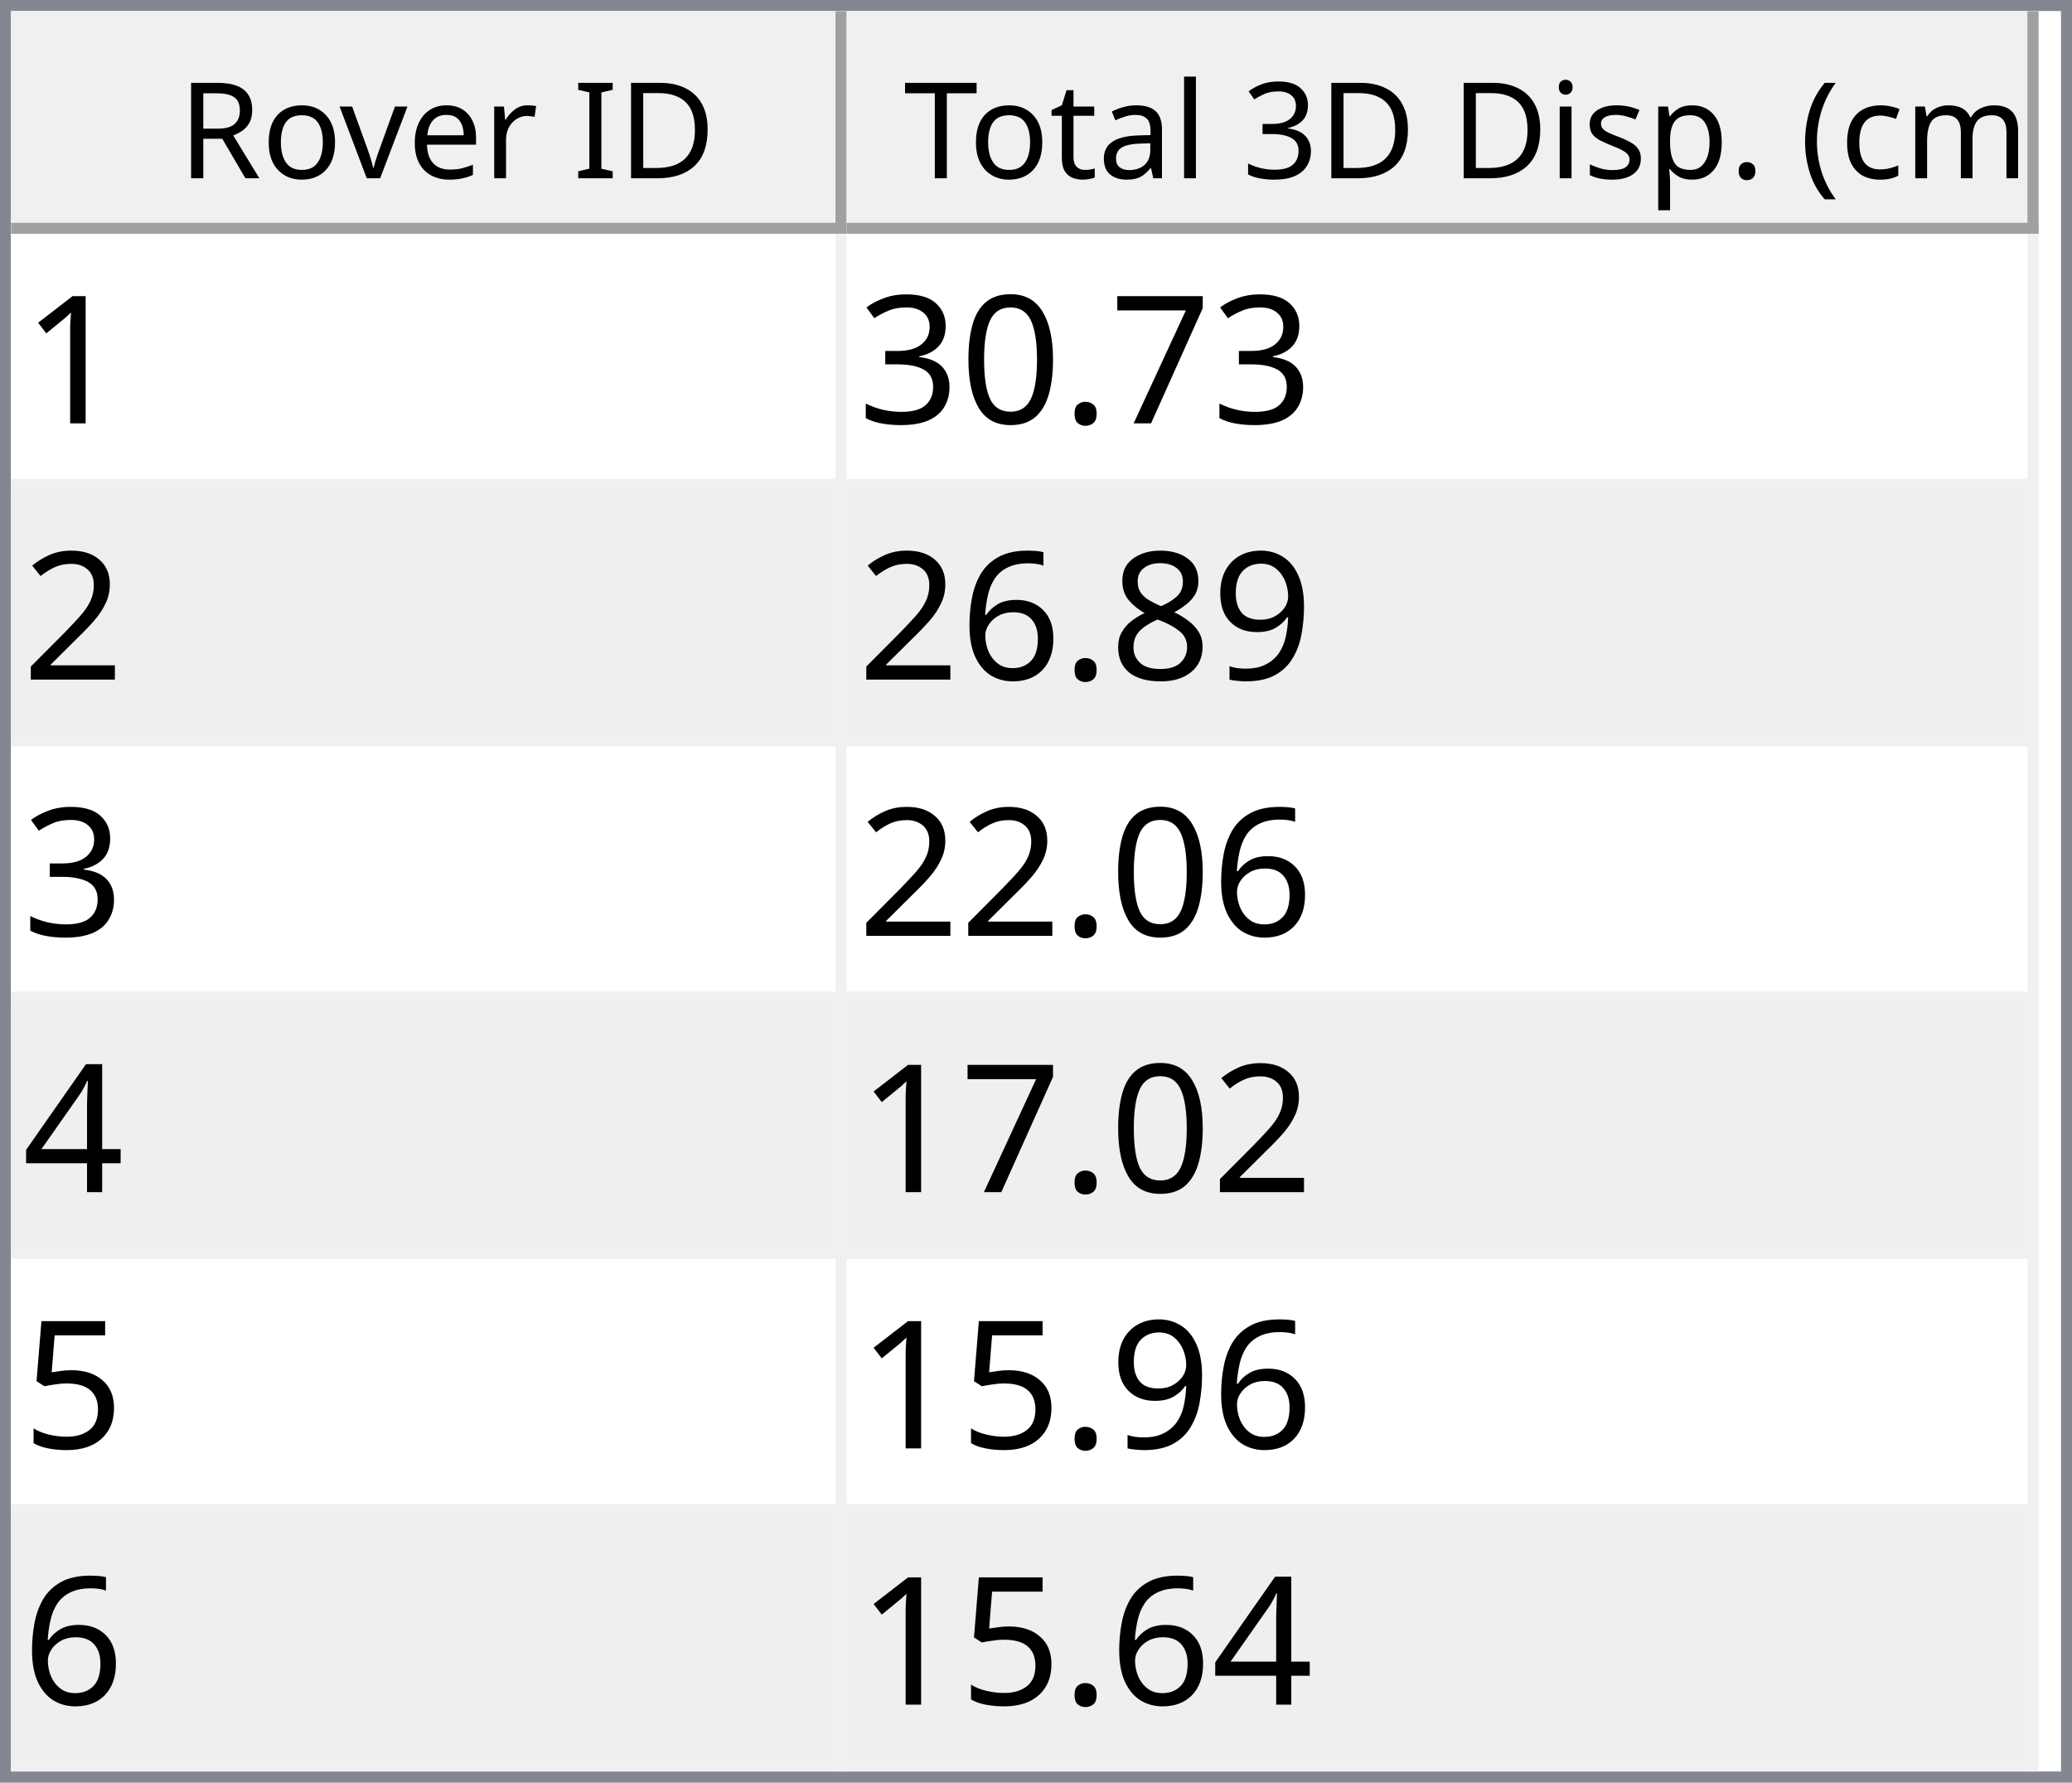
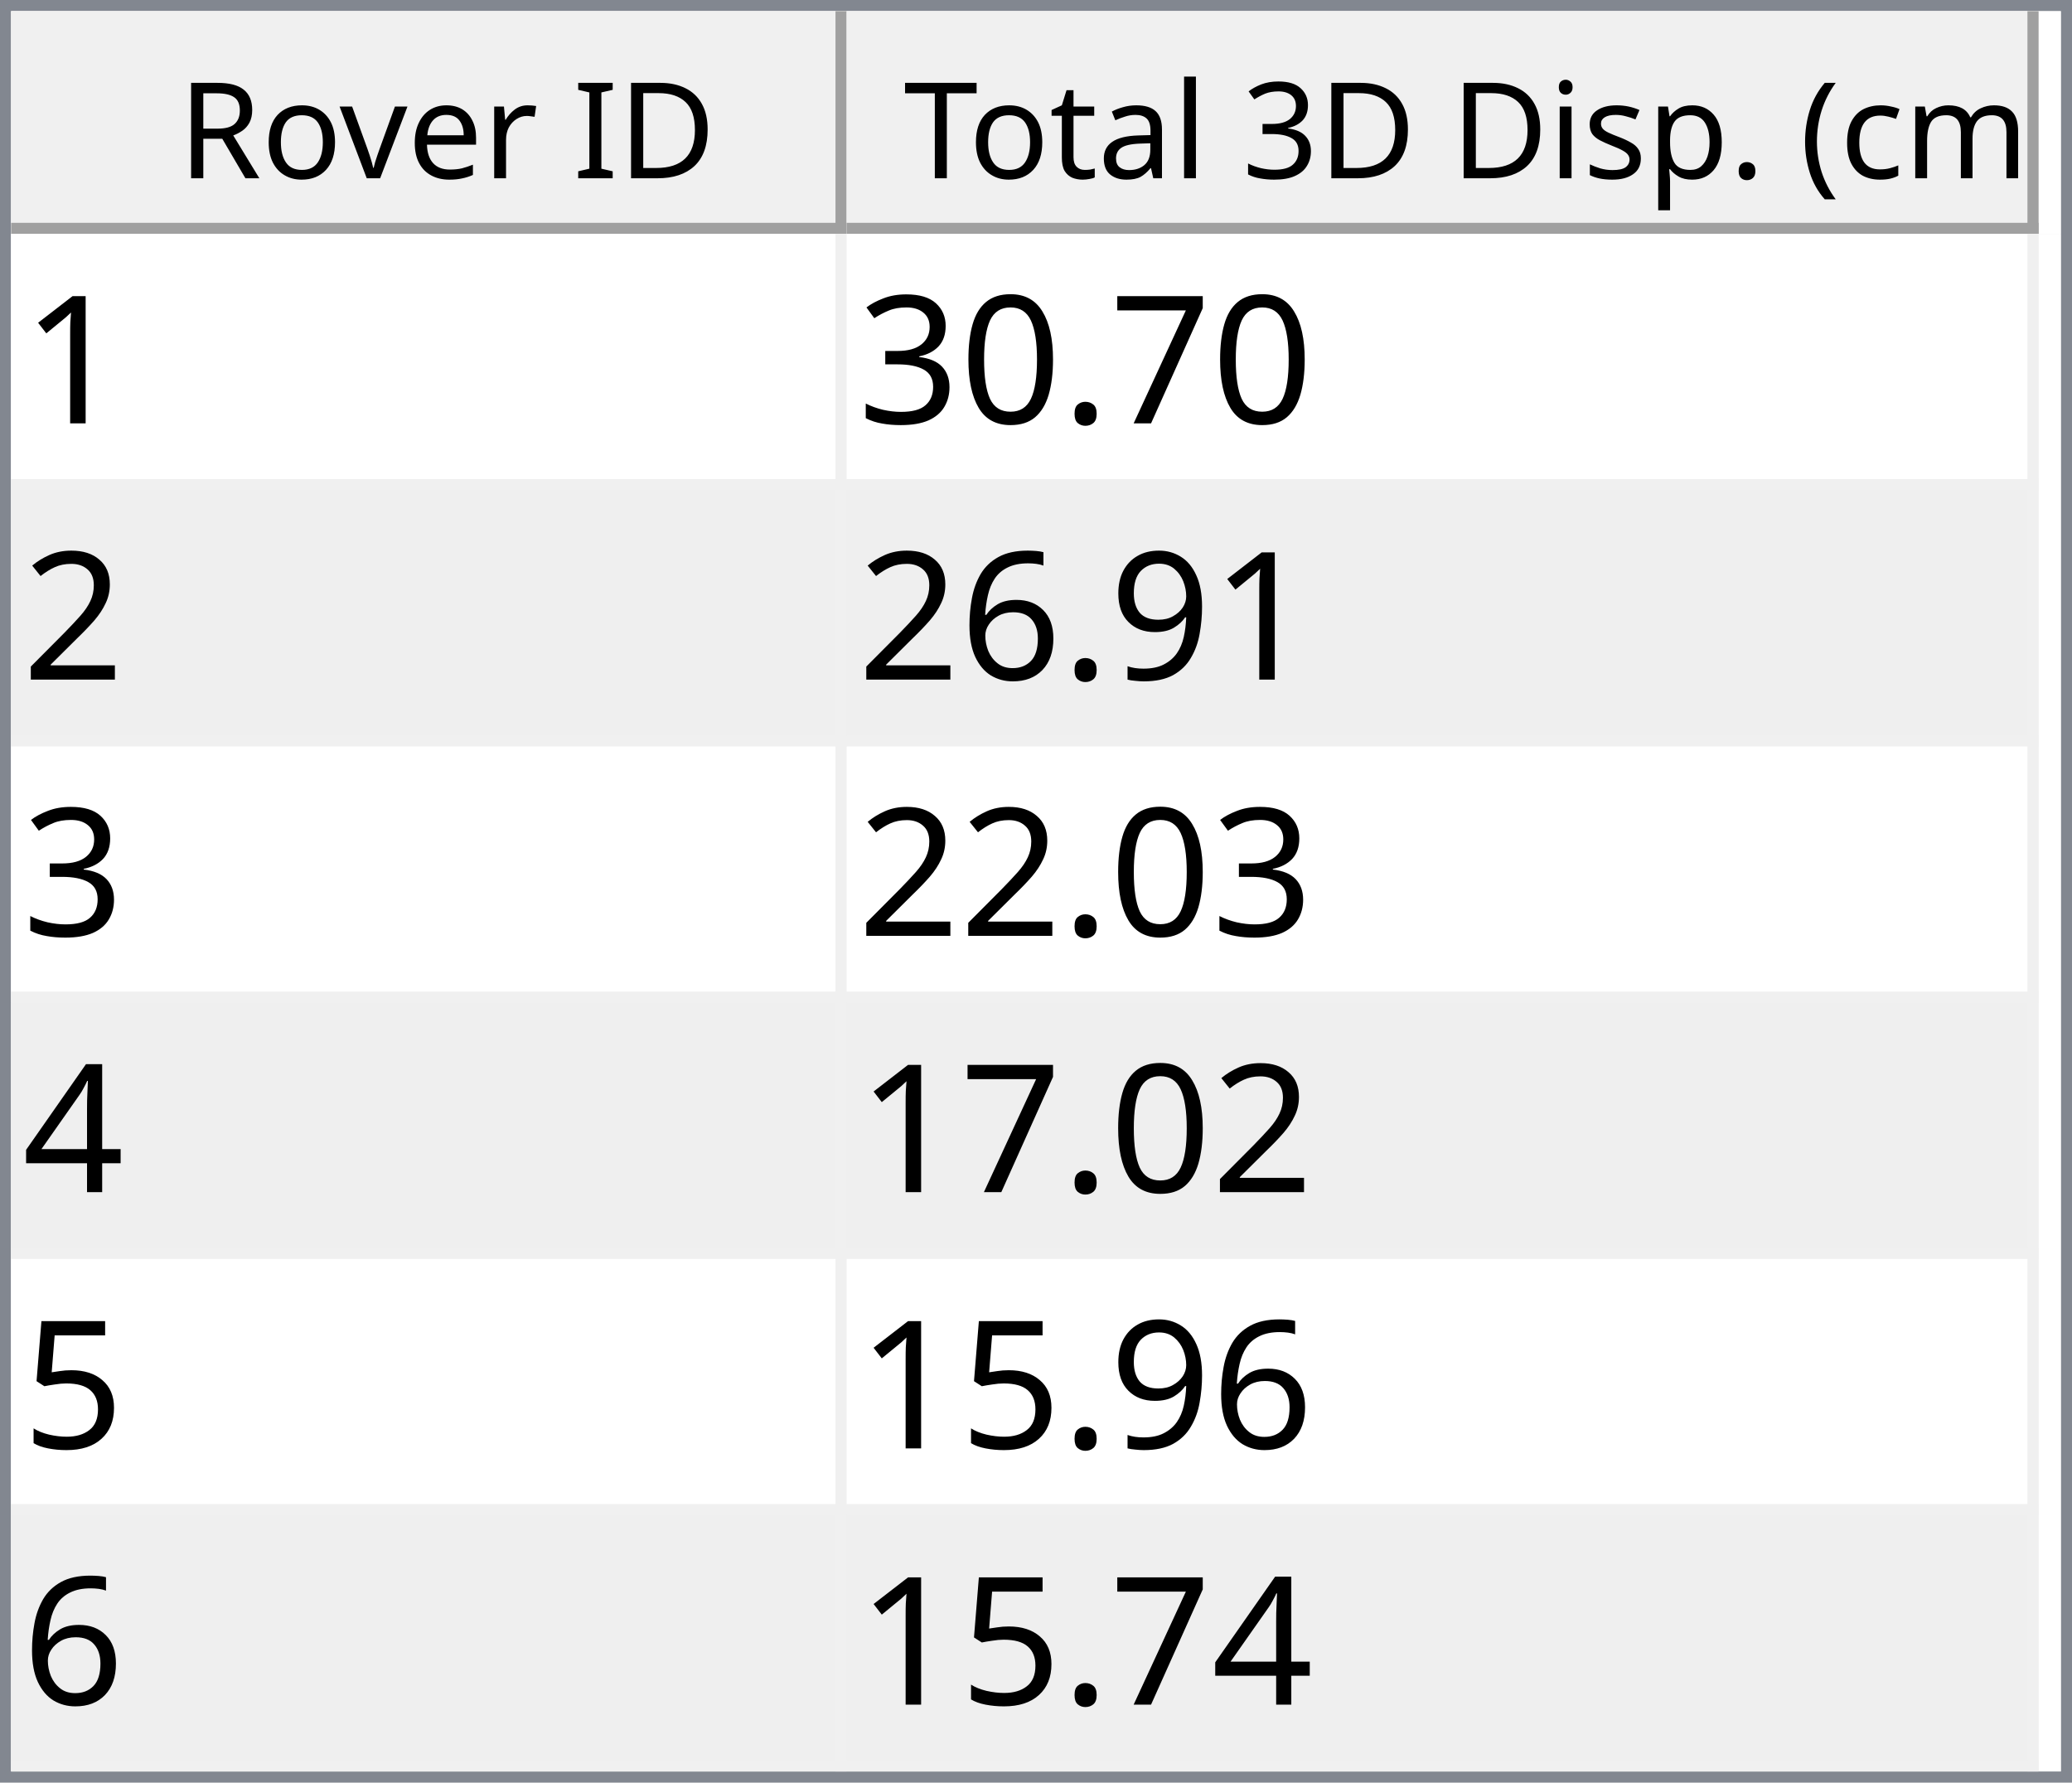
<svg xmlns="http://www.w3.org/2000/svg" style="fill-opacity:1; color-rendering:auto; color-interpolation:auto; text-rendering:auto; stroke:black; stroke-linecap:square; stroke-miterlimit:10; shape-rendering:auto; stroke-opacity:1; fill:black; stroke-dasharray:none; font-weight:normal; stroke-width:1; font-family:'Dialog'; font-style:normal; stroke-linejoin:miter; font-size:12px; stroke-dashoffset:0; image-rendering:auto;" width="186" height="160">
  <defs id="genericDefs" />
  <g>
    <defs id="defs1">
      <clipPath clipPathUnits="userSpaceOnUse" id="clipPath1">
        <path d="M0 0 L186 0 L186 160 L0 160 L0 0 Z" />
      </clipPath>
      <clipPath clipPathUnits="userSpaceOnUse" id="clipPath2">
        <path d="M0 0 L0 160 L186 160 L186 0 Z" />
      </clipPath>
      <clipPath clipPathUnits="userSpaceOnUse" id="clipPath3">
        <path d="M0 0 L0 20 L184 20 L184 0 Z" />
      </clipPath>
      <clipPath clipPathUnits="userSpaceOnUse" id="clipPath4">
        <path d="M0 0 L0 20 L75 20 L75 0 Z" />
      </clipPath>
      <clipPath clipPathUnits="userSpaceOnUse" id="clipPath5">
        <path d="M1 1 L1 19 L74 19 L74 1 Z" />
      </clipPath>
      <clipPath clipPathUnits="userSpaceOnUse" id="clipPath6">
        <path d="M0 0 L0 18 L73 18 L73 0 Z" />
      </clipPath>
      <clipPath clipPathUnits="userSpaceOnUse" id="clipPath7">
        <path d="M-0.5 -0.5 L-0.5 19.5 L74.5 19.5 L74.5 -0.5 Z" />
      </clipPath>
      <clipPath clipPathUnits="userSpaceOnUse" id="clipPath8">
        <path d="M0 0 L0 20 L107 20 L107 0 Z" />
      </clipPath>
      <clipPath clipPathUnits="userSpaceOnUse" id="clipPath9">
        <path d="M1 1 L1 19 L106 19 L106 1 Z" />
      </clipPath>
      <clipPath clipPathUnits="userSpaceOnUse" id="clipPath10">
        <path d="M0 0 L0 18 L105 18 L105 0 Z" />
      </clipPath>
      <clipPath clipPathUnits="userSpaceOnUse" id="clipPath11">
        <path d="M-0.5 -0.5 L-0.5 19.5 L106.5 19.5 L106.5 -0.5 Z" />
      </clipPath>
      <clipPath clipPathUnits="userSpaceOnUse" id="clipPath12">
        <path d="M0 0 L0 138 L184 138 L184 0 Z" />
      </clipPath>
      <clipPath clipPathUnits="userSpaceOnUse" id="clipPath13">
        <path d="M0 0 L0 138 L182 138 L182 0 Z" />
      </clipPath>
      <clipPath clipPathUnits="userSpaceOnUse" id="clipPath14">
        <path d="M-0.5 -0.5 L-0.5 137.5 L181.5 137.5 L181.5 -0.5 Z" />
      </clipPath>
      <clipPath clipPathUnits="userSpaceOnUse" id="clipPath15">
        <path d="M0 0 L0 22 L74 22 L74 0 Z" />
      </clipPath>
      <clipPath clipPathUnits="userSpaceOnUse" id="clipPath16">
        <path d="M0 0 L0 22 L106 22 L106 0 Z" />
      </clipPath>
      <font horiz-adv-x="64.551" id="font1">
        <font-face ascent="107.91" descent="25.098" units-per-em="100" style="font-style:normal; font-family:Segoe UI; font-weight:normal;" />
        <missing-glyph horiz-adv-x="64.551" d="M8.109 0 L8.109 68.266 L56.453 68.266 L56.453 0 L8.109 0 ZM15.328 7.234 L49.219 7.234 L49.219 61.031 L15.328 61.031 L15.328 7.234 Z" />
        <glyph unicode="D" horiz-adv-x="70.117" d="M9.188 0 L9.188 70.016 L28.516 70.016 Q65.531 70.016 65.531 35.891 Q65.531 19.672 55.25 9.836 Q44.969 0 27.734 0 L9.188 0 ZM17.391 62.594 L17.391 7.422 L27.828 7.422 Q41.609 7.422 49.273 14.797 Q56.938 22.172 56.938 35.688 Q56.938 62.594 28.328 62.594 L17.391 62.594 Z" />
        <glyph unicode="I" horiz-adv-x="26.611" d="M17.391 0 L9.188 0 L9.188 70.016 L17.391 70.016 L17.391 0 Z" />
        <glyph unicode=" " horiz-adv-x="27.393" d="" />
        <glyph unicode="r" horiz-adv-x="34.766" d="M34.188 41.891 Q32.078 43.5 28.125 43.5 Q23 43.5 19.555 38.672 Q16.109 33.844 16.109 25.484 L16.109 0 L8.109 0 L8.109 50 L16.109 50 L16.109 39.703 L16.312 39.703 Q18.016 44.969 21.531 47.922 Q25.047 50.875 29.391 50.875 Q32.516 50.875 34.188 50.203 L34.188 41.891 Z" />
        <glyph unicode="e" horiz-adv-x="52.295" d="M48.297 23 L12.984 23 Q13.188 14.656 17.484 10.109 Q21.781 5.562 29.297 5.562 Q37.75 5.562 44.828 11.141 L44.828 3.609 Q38.234 -1.172 27.391 -1.172 Q16.797 -1.172 10.742 5.641 Q4.688 12.453 4.688 24.812 Q4.688 36.469 11.305 43.82 Q17.922 51.172 27.734 51.172 Q37.547 51.172 42.922 44.828 Q48.297 38.484 48.297 27.203 L48.297 23 ZM40.094 29.781 Q40.047 36.719 36.75 40.578 Q33.453 44.438 27.594 44.438 Q21.922 44.438 17.969 40.383 Q14.016 36.328 13.094 29.781 L40.094 29.781 Z" />
        <glyph unicode="v" horiz-adv-x="47.9" d="M47.406 50 L27.484 0 L19.625 0 L0.688 50 L9.469 50 L22.172 13.672 Q23.578 9.672 23.922 6.688 L24.125 6.688 Q24.609 10.453 25.688 13.484 L38.969 50 L47.406 50 Z" />
        <glyph unicode="o" horiz-adv-x="58.594" d="M29 -1.172 Q17.922 -1.172 11.305 5.836 Q4.688 12.844 4.688 24.422 Q4.688 37.016 11.57 44.094 Q18.453 51.172 30.172 51.172 Q41.359 51.172 47.633 44.289 Q53.906 37.406 53.906 25.203 Q53.906 13.234 47.141 6.031 Q40.375 -1.172 29 -1.172 ZM29.594 44.438 Q21.875 44.438 17.383 39.188 Q12.891 33.938 12.891 24.703 Q12.891 15.828 17.43 10.695 Q21.969 5.562 29.594 5.562 Q37.359 5.562 41.531 10.594 Q45.703 15.625 45.703 24.906 Q45.703 34.281 41.531 39.359 Q37.359 44.438 29.594 44.438 Z" />
        <glyph unicode="R" horiz-adv-x="59.814" d="M59.375 0 L49.609 0 L37.891 19.625 Q36.281 22.359 34.766 24.289 Q33.25 26.219 31.664 27.438 Q30.078 28.656 28.25 29.219 Q26.422 29.781 24.125 29.781 L17.391 29.781 L17.391 0 L9.188 0 L9.188 70.016 L30.078 70.016 Q34.672 70.016 38.555 68.867 Q42.438 67.719 45.289 65.375 Q48.141 63.031 49.758 59.547 Q51.375 56.062 51.375 51.375 Q51.375 47.703 50.273 44.656 Q49.172 41.609 47.148 39.211 Q45.125 36.812 42.266 35.133 Q39.406 33.453 35.844 32.516 L35.844 32.328 Q37.594 31.547 38.891 30.547 Q40.188 29.547 41.359 28.18 Q42.531 26.812 43.68 25.078 Q44.828 23.344 46.234 21.047 L59.375 0 ZM17.391 62.594 L17.391 37.203 L28.516 37.203 Q31.594 37.203 34.203 38.133 Q36.812 39.062 38.719 40.797 Q40.625 42.531 41.703 45.047 Q42.781 47.562 42.781 50.688 Q42.781 56.297 39.141 59.445 Q35.5 62.594 28.609 62.594 L17.391 62.594 Z" />
        <glyph unicode=")" horiz-adv-x="30.176" d="M8.297 -15.922 L1.172 -15.922 Q16.406 2.344 16.406 26.812 Q16.406 51.469 1.078 70.016 L8.297 70.016 Q23.531 52.156 23.531 26.703 Q23.531 1.375 8.297 -15.922 Z" />
        <glyph unicode="m" horiz-adv-x="86.133" d="M79.109 0 L71.094 0 L71.094 28.719 Q71.094 37.016 68.531 40.727 Q65.969 44.438 59.906 44.438 Q54.781 44.438 51.195 39.75 Q47.609 35.062 47.609 28.516 L47.609 0 L39.594 0 L39.594 29.688 Q39.594 44.438 28.219 44.438 Q22.953 44.438 19.531 40.016 Q16.109 35.594 16.109 28.516 L16.109 0 L8.109 0 L8.109 50 L16.109 50 L16.109 42.094 L16.312 42.094 Q21.625 51.172 31.844 51.172 Q36.969 51.172 40.773 48.312 Q44.578 45.453 46 40.828 Q51.562 51.172 62.594 51.172 Q79.109 51.172 79.109 30.812 L79.109 0 Z" />
        <glyph unicode="c" horiz-adv-x="46.191" d="M42.188 2.297 Q36.422 -1.172 28.516 -1.172 Q17.828 -1.172 11.258 5.789 Q4.688 12.75 4.688 23.828 Q4.688 36.188 11.766 43.68 Q18.844 51.172 30.672 51.172 Q37.25 51.172 42.281 48.734 L42.281 40.531 Q36.719 44.438 30.375 44.438 Q22.703 44.438 17.797 38.945 Q12.891 33.453 12.891 24.516 Q12.891 15.719 17.508 10.641 Q22.125 5.562 29.891 5.562 Q36.422 5.562 42.188 9.906 L42.188 2.297 Z" />
        <glyph unicode="(" horiz-adv-x="30.176" d="M29.109 -15.922 L21.969 -15.922 Q6.844 1.375 6.844 26.703 Q6.844 52.156 21.969 70.016 L29.203 70.016 Q13.875 51.469 13.875 26.812 Q13.875 2.344 29.109 -15.922 Z" />
        <glyph unicode="." horiz-adv-x="21.68" d="M10.891 -1.078 Q8.641 -1.078 7.055 0.539 Q5.469 2.156 5.469 4.391 Q5.469 6.641 7.055 8.273 Q8.641 9.906 10.891 9.906 Q13.188 9.906 14.797 8.273 Q16.406 6.641 16.406 4.391 Q16.406 2.156 14.797 0.539 Q13.188 -1.078 10.891 -1.078 Z" />
        <glyph unicode="p" horiz-adv-x="58.789" d="M16.312 7.234 L16.109 7.234 L16.109 -23 L8.109 -23 L8.109 50 L16.109 50 L16.109 41.219 L16.312 41.219 Q22.219 51.172 33.594 51.172 Q43.266 51.172 48.688 44.461 Q54.109 37.75 54.109 26.469 Q54.109 13.922 48 6.375 Q41.891 -1.172 31.297 -1.172 Q21.578 -1.172 16.312 7.234 ZM16.109 27.391 L16.109 20.406 Q16.109 14.203 20.141 9.883 Q24.172 5.562 30.375 5.562 Q37.641 5.562 41.773 11.133 Q45.906 16.703 45.906 26.609 Q45.906 34.969 42.047 39.703 Q38.188 44.438 31.594 44.438 Q24.609 44.438 20.359 39.578 Q16.109 34.719 16.109 27.391 Z" />
        <glyph unicode="s" horiz-adv-x="42.432" d="M5.078 1.812 L5.078 10.406 Q11.625 5.562 19.484 5.562 Q30.031 5.562 30.031 12.594 Q30.031 14.594 29.125 15.992 Q28.219 17.391 26.68 18.461 Q25.141 19.531 23.07 20.383 Q21 21.234 18.609 22.172 Q15.281 23.484 12.766 24.828 Q10.25 26.172 8.57 27.859 Q6.891 29.547 6.031 31.695 Q5.172 33.844 5.172 36.719 Q5.172 40.234 6.789 42.945 Q8.406 45.656 11.086 47.484 Q13.766 49.312 17.211 50.242 Q20.656 51.172 24.312 51.172 Q30.812 51.172 35.938 48.922 L35.938 40.828 Q30.422 44.438 23.25 44.438 Q21 44.438 19.195 43.922 Q17.391 43.406 16.094 42.477 Q14.797 41.547 14.086 40.258 Q13.375 38.969 13.375 37.406 Q13.375 35.453 14.086 34.133 Q14.797 32.812 16.164 31.789 Q17.531 30.766 19.484 29.938 Q21.438 29.109 23.922 28.125 Q27.25 26.859 29.883 25.516 Q32.516 24.172 34.375 22.484 Q36.234 20.797 37.234 18.602 Q38.234 16.406 38.234 13.375 Q38.234 9.672 36.602 6.938 Q34.969 4.203 32.234 2.398 Q29.5 0.594 25.93 -0.289 Q22.359 -1.172 18.453 -1.172 Q10.75 -1.172 5.078 1.812 Z" />
        <glyph unicode="i" horiz-adv-x="24.219" d="M12.203 62.703 Q10.062 62.703 8.547 64.164 Q7.031 65.625 7.031 67.875 Q7.031 70.125 8.547 71.609 Q10.062 73.094 12.203 73.094 Q14.406 73.094 15.945 71.609 Q17.484 70.125 17.484 67.875 Q17.484 65.719 15.945 64.211 Q14.406 62.703 12.203 62.703 ZM16.109 0 L8.109 0 L8.109 50 L16.109 50 L16.109 0 Z" />
        <glyph unicode="3" horiz-adv-x="53.906" d="M46.531 19.828 Q46.531 15.094 44.75 11.211 Q42.969 7.328 39.719 4.57 Q36.469 1.812 31.93 0.297 Q27.391 -1.219 21.922 -1.219 Q11.922 -1.219 6 2.594 L6 11.188 Q13.094 5.609 22.219 5.609 Q25.875 5.609 28.828 6.539 Q31.781 7.469 33.906 9.227 Q36.031 10.984 37.18 13.477 Q38.328 15.969 38.328 19.094 Q38.328 32.812 18.797 32.812 L12.984 32.812 L12.984 39.594 L18.5 39.594 Q35.797 39.594 35.797 52.484 Q35.797 64.406 22.609 64.406 Q15.188 64.406 8.688 59.422 L8.688 67.188 Q15.375 71.188 24.609 71.188 Q29 71.188 32.57 69.969 Q36.141 68.75 38.68 66.555 Q41.219 64.359 42.609 61.281 Q44 58.203 44 54.5 Q44 40.672 30.031 36.719 L30.031 36.531 Q33.594 36.141 36.625 34.797 Q39.656 33.453 41.852 31.305 Q44.047 29.156 45.289 26.25 Q46.531 23.344 46.531 19.828 Z" />
        <glyph unicode="l" horiz-adv-x="24.219" d="M16.109 0 L8.109 0 L8.109 74.031 L16.109 74.031 L16.109 0 Z" />
        <glyph unicode="a" horiz-adv-x="50.879" d="M43.891 0 L35.891 0 L35.891 7.812 L35.688 7.812 Q30.469 -1.172 20.312 -1.172 Q12.844 -1.172 8.617 2.781 Q4.391 6.734 4.391 13.281 Q4.391 27.297 20.906 29.594 L35.891 31.688 Q35.891 44.438 25.594 44.438 Q16.547 44.438 9.281 38.281 L9.281 46.484 Q16.656 51.172 26.266 51.172 Q43.891 51.172 43.891 32.516 L43.891 0 ZM35.891 25.297 L23.828 23.641 Q18.266 22.859 15.43 20.875 Q12.594 18.891 12.594 13.875 Q12.594 10.203 15.211 7.883 Q17.828 5.562 22.172 5.562 Q28.125 5.562 32.008 9.742 Q35.891 13.922 35.891 20.312 L35.891 25.297 Z" />
        <glyph unicode="t" horiz-adv-x="33.887" d="M31.297 0.484 Q28.469 -1.078 23.828 -1.078 Q10.688 -1.078 10.688 13.578 L10.688 43.172 L2.094 43.172 L2.094 50 L10.688 50 L10.688 62.203 L18.703 64.797 L18.703 50 L31.297 50 L31.297 43.172 L18.703 43.172 L18.703 14.984 Q18.703 9.969 20.414 7.82 Q22.125 5.672 26.078 5.672 Q29.109 5.672 31.297 7.328 L31.297 0.484 Z" />
        <glyph unicode="T" horiz-adv-x="52.393" d="M50.594 62.594 L30.375 62.594 L30.375 0 L22.172 0 L22.172 62.594 L2 62.594 L2 70.016 L50.594 70.016 L50.594 62.594 Z" />
      </font>
      <font horiz-adv-x="75.0" id="font2">
        <font-face ascent="100.537" descent="21.973" units-per-em="100" style="font-style:normal; font-family:sans-serif; font-weight:normal;" />
        <missing-glyph horiz-adv-x="75.0" d="M12.5 0 L12.5 62.5 L62.5 62.5 L62.5 0 L12.5 0 ZM14.062 1.562 L60.938 1.562 L60.938 60.938 L14.062 60.938 L14.062 1.562 Z" />
        <glyph unicode="1" horiz-adv-x="55.615" d="M37.25 0 L28.469 0 L28.469 56 Q25.297 52.984 20.141 49.953 Q14.984 46.922 10.891 45.406 L10.891 53.906 Q18.266 57.375 23.781 62.305 Q29.297 67.234 31.594 71.875 L37.25 71.875 L37.25 0 Z" />
        <glyph unicode="7" horiz-adv-x="55.615" d="M4.734 62.203 L4.734 70.656 L51.078 70.656 L51.078 63.812 Q44.234 56.547 37.523 44.484 Q30.812 32.422 27.156 19.672 Q24.516 10.688 23.781 0 L14.75 0 Q14.891 8.453 18.062 20.414 Q21.234 32.375 27.172 43.484 Q33.109 54.594 39.797 62.203 L4.734 62.203 Z" />
        <glyph unicode="." horiz-adv-x="27.783" d="M9.078 0 L9.078 10.016 L19.094 10.016 L19.094 0 L9.078 0 Z" />
        <glyph unicode="0" horiz-adv-x="55.615" d="M4.156 35.297 Q4.156 48 6.766 55.742 Q9.375 63.484 14.523 67.68 Q19.672 71.875 27.484 71.875 Q33.25 71.875 37.594 69.555 Q41.938 67.234 44.773 62.867 Q47.609 58.5 49.219 52.227 Q50.828 45.953 50.828 35.297 Q50.828 22.703 48.242 14.969 Q45.656 7.234 40.508 3.008 Q35.359 -1.219 27.484 -1.219 Q17.141 -1.219 11.234 6.203 Q4.156 15.141 4.156 35.297 ZM13.188 35.297 Q13.188 17.672 17.312 11.836 Q21.438 6 27.484 6 Q33.547 6 37.672 11.859 Q41.797 17.719 41.797 35.297 Q41.797 52.984 37.672 58.789 Q33.547 64.594 27.391 64.594 Q21.344 64.594 17.719 59.469 Q13.188 52.938 13.188 35.297 Z" />
        <glyph unicode="3" horiz-adv-x="55.615" d="M4.203 18.891 L12.984 20.062 Q14.5 12.594 18.141 9.297 Q21.781 6 27 6 Q33.203 6 37.477 10.297 Q41.75 14.594 41.75 20.953 Q41.75 27 37.797 30.93 Q33.844 34.859 27.734 34.859 Q25.25 34.859 21.531 33.891 L22.516 41.609 Q23.391 41.5 23.922 41.5 Q29.547 41.5 34.039 44.43 Q38.531 47.359 38.531 53.469 Q38.531 58.297 35.258 61.477 Q31.984 64.656 26.812 64.656 Q21.688 64.656 18.266 61.43 Q14.844 58.203 13.875 51.766 L5.078 53.328 Q6.688 62.156 12.398 67.016 Q18.109 71.875 26.609 71.875 Q32.469 71.875 37.398 69.359 Q42.328 66.844 44.945 62.5 Q47.562 58.156 47.562 53.266 Q47.562 48.641 45.07 44.828 Q42.578 41.016 37.703 38.766 Q44.047 37.312 47.562 32.695 Q51.078 28.078 51.078 21.141 Q51.078 11.766 44.242 5.25 Q37.406 -1.266 26.953 -1.266 Q17.531 -1.266 11.305 4.352 Q5.078 9.969 4.203 18.891 Z" />
        <glyph unicode="2" horiz-adv-x="55.615" d="M50.344 8.453 L50.344 0 L3.031 0 Q2.938 3.172 4.047 6.109 Q5.859 10.938 9.836 15.625 Q13.812 20.312 21.344 26.469 Q33.016 36.031 37.117 41.625 Q41.219 47.219 41.219 52.203 Q41.219 57.422 37.477 61.008 Q33.734 64.594 27.734 64.594 Q21.391 64.594 17.578 60.789 Q13.766 56.984 13.719 50.25 L4.688 51.172 Q5.609 61.281 11.664 66.578 Q17.719 71.875 27.938 71.875 Q38.234 71.875 44.242 66.164 Q50.25 60.453 50.25 52 Q50.25 47.703 48.492 43.555 Q46.734 39.406 42.656 34.812 Q38.578 30.219 29.109 22.219 Q21.188 15.578 18.945 13.211 Q16.703 10.844 15.234 8.453 L50.344 8.453 Z" />
        <glyph unicode="9" horiz-adv-x="55.615" d="M5.469 16.547 L13.922 17.328 Q14.984 11.375 18.016 8.688 Q21.047 6 25.781 6 Q29.828 6 32.883 7.859 Q35.938 9.719 37.891 12.82 Q39.844 15.922 41.164 21.195 Q42.484 26.469 42.484 31.938 Q42.484 32.516 42.438 33.688 Q39.797 29.5 35.234 26.883 Q30.672 24.266 25.344 24.266 Q16.453 24.266 10.305 30.711 Q4.156 37.156 4.156 47.703 Q4.156 58.594 10.578 65.234 Q17 71.875 26.656 71.875 Q33.641 71.875 39.43 68.117 Q45.219 64.359 48.219 57.398 Q51.219 50.438 51.219 37.25 Q51.219 23.531 48.242 15.406 Q45.266 7.281 39.383 3.031 Q33.5 -1.219 25.594 -1.219 Q17.188 -1.219 11.867 3.445 Q6.547 8.109 5.469 16.547 ZM41.453 48.141 Q41.453 55.719 37.43 60.156 Q33.406 64.594 27.734 64.594 Q21.875 64.594 17.531 59.812 Q13.188 55.031 13.188 47.406 Q13.188 40.578 17.312 36.305 Q21.438 32.031 27.484 32.031 Q33.594 32.031 37.523 36.305 Q41.453 40.578 41.453 48.141 Z" />
-         <glyph unicode="8" horiz-adv-x="55.615" d="M17.672 38.812 Q12.203 40.828 9.57 44.539 Q6.938 48.25 6.938 53.422 Q6.938 61.234 12.555 66.555 Q18.172 71.875 27.484 71.875 Q36.859 71.875 42.578 66.43 Q48.297 60.984 48.297 53.172 Q48.297 48.188 45.68 44.508 Q43.062 40.828 37.75 38.812 Q44.344 36.672 47.781 31.883 Q51.219 27.094 51.219 20.453 Q51.219 11.281 44.727 5.031 Q38.234 -1.219 27.641 -1.219 Q17.047 -1.219 10.547 5.055 Q4.047 11.328 4.047 20.703 Q4.047 27.688 7.594 32.398 Q11.141 37.109 17.672 38.812 ZM15.922 53.719 Q15.922 48.641 19.195 45.414 Q22.469 42.188 27.688 42.188 Q32.766 42.188 36.016 45.383 Q39.266 48.578 39.266 53.219 Q39.266 58.062 35.914 61.359 Q32.562 64.656 27.594 64.656 Q22.562 64.656 19.242 61.43 Q15.922 58.203 15.922 53.719 ZM13.094 20.656 Q13.094 16.891 14.875 13.375 Q16.656 9.859 20.172 7.93 Q23.688 6 27.734 6 Q34.031 6 38.133 10.055 Q42.234 14.109 42.234 20.359 Q42.234 26.703 38.016 30.859 Q33.797 35.016 27.438 35.016 Q21.234 35.016 17.164 30.914 Q13.094 26.812 13.094 20.656 Z" />
        <glyph unicode="6" horiz-adv-x="55.615" d="M49.75 54.047 L41.016 53.375 Q39.844 58.547 37.703 60.891 Q34.125 64.656 28.906 64.656 Q24.703 64.656 21.531 62.312 Q17.391 59.281 14.992 53.469 Q12.594 47.656 12.5 36.922 Q15.672 41.75 20.266 44.094 Q24.859 46.438 29.891 46.438 Q38.672 46.438 44.852 39.969 Q51.031 33.5 51.031 23.25 Q51.031 16.5 48.125 10.719 Q45.219 4.938 40.141 1.859 Q35.062 -1.219 28.609 -1.219 Q17.625 -1.219 10.695 6.859 Q3.766 14.938 3.766 33.5 Q3.766 54.25 11.422 63.672 Q18.109 71.875 29.438 71.875 Q37.891 71.875 43.289 67.141 Q48.688 62.406 49.75 54.047 ZM13.875 23.188 Q13.875 18.656 15.797 14.508 Q17.719 10.359 21.188 8.18 Q24.656 6 28.469 6 Q34.031 6 38.039 10.492 Q42.047 14.984 42.047 22.703 Q42.047 30.125 38.086 34.398 Q34.125 38.672 28.125 38.672 Q22.172 38.672 18.023 34.398 Q13.875 30.125 13.875 23.188 Z" />
        <glyph unicode="4" horiz-adv-x="55.615" d="M32.328 0 L32.328 17.141 L1.266 17.141 L1.266 25.203 L33.938 71.578 L41.109 71.578 L41.109 25.203 L50.781 25.203 L50.781 17.141 L41.109 17.141 L41.109 0 L32.328 0 ZM32.328 25.203 L32.328 57.469 L9.906 25.203 L32.328 25.203 Z" />
        <glyph unicode="5" horiz-adv-x="55.615" d="M4.156 18.75 L13.375 19.531 Q14.406 12.797 18.141 9.398 Q21.875 6 27.156 6 Q33.5 6 37.891 10.789 Q42.281 15.578 42.281 23.484 Q42.281 31 38.062 35.352 Q33.844 39.703 27 39.703 Q22.75 39.703 19.336 37.773 Q15.922 35.844 13.969 32.766 L5.719 33.844 L12.641 70.609 L48.25 70.609 L48.25 62.203 L19.672 62.203 L15.828 42.969 Q22.266 47.469 29.344 47.469 Q38.719 47.469 45.164 40.969 Q51.609 34.469 51.609 24.266 Q51.609 14.547 45.953 7.469 Q39.062 -1.219 27.156 -1.219 Q17.391 -1.219 11.211 4.25 Q5.031 9.719 4.156 18.75 Z" />
      </font>
    </defs>
    <g style="fill:white; stroke:white;">
      <rect x="0" y="0" width="186" style="clip-path:url(#clipPath1); stroke:none;" height="160" />
    </g>
    <g style="fill:white; text-rendering:optimizeSpeed; color-rendering:optimizeSpeed; image-rendering:optimizeSpeed; shape-rendering:crispEdges; stroke:white; color-interpolation:sRGB;">
      <rect x="0" width="186" height="160" y="0" style="stroke:none;" />
      <path style="stroke:none;" d="M0 160 L186 160 L186 0 L0 0 Z" />
    </g>
    <g style="fill:rgb(240,240,240); font-family:'Segoe UI'; stroke:rgb(240,240,240);">
      <rect x="0" y="0" width="186" style="clip-path:url(#clipPath2); stroke:none;" height="160" />
    </g>
    <g style="fill:rgb(130,135,144); font-family:'Segoe UI'; stroke:rgb(130,135,144);">
      <path d="M0 0 L186 0 L186 160 L0 160 L0 0 ZM1 1 L185 1 L185 159 L1 159 L1 1 Z" style="fill-rule:evenodd; clip-path:url(#clipPath2); stroke:none;" />
    </g>
    <g style="fill:white; font-family:'Segoe UI'; stroke:white;" transform="translate(1,1)">
      <rect x="0" y="0" width="184" style="clip-path:url(#clipPath3); stroke:none;" height="20" />
    </g>
    <g style="fill:rgb(240,240,240); font-family:'Segoe UI'; stroke:rgb(240,240,240);" transform="translate(1,1)">
      <rect x="0" y="0" width="75" style="clip-path:url(#clipPath4); stroke:none;" height="20" />
    </g>
    <g style="font-family:'Segoe UI';" transform="translate(2,2)">
      <text x="14" xml:space="preserve" y="14" style="clip-path:url(#clipPath6); stroke:none;">Rover ID</text>
    </g>
    <g style="fill:rgb(160,160,160); font-family:'Segoe UI'; stroke:rgb(160,160,160); stroke-linejoin:bevel;" transform="translate(1.5,1.5)">
      <line x1="74" x2="74" y1="0" style="fill:none; clip-path:url(#clipPath7);" y2="19" />
    </g>
    <g style="fill:rgb(160,160,160); font-family:'Segoe UI'; stroke:rgb(160,160,160); stroke-linejoin:bevel;" transform="matrix(1,0,0,1,1,1) translate(0.5,0.5)">
      <line x1="0" x2="74" y1="19" style="fill:none; clip-path:url(#clipPath7);" y2="19" />
    </g>
    <g style="fill:rgb(240,240,240); font-family:'Segoe UI'; stroke:rgb(240,240,240);" transform="translate(76,1)">
      <rect x="0" y="0" width="107" style="clip-path:url(#clipPath8); stroke:none;" height="20" />
    </g>
    <g style="font-family:'Segoe UI';" transform="translate(77,2)">
      <text x="1" xml:space="preserve" y="14" style="clip-path:url(#clipPath10); stroke:none;"> Total 3D Disp. (cm)</text>
    </g>
    <g style="fill:rgb(160,160,160); font-family:'Segoe UI'; stroke:rgb(160,160,160); stroke-linejoin:bevel;" transform="translate(76.5,1.5)">
      <line x1="106" x2="106" y1="0" style="fill:none; clip-path:url(#clipPath11);" y2="19" />
    </g>
    <g style="fill:rgb(160,160,160); font-family:'Segoe UI'; stroke:rgb(160,160,160); stroke-linejoin:bevel;" transform="matrix(1,0,0,1,76,1) translate(0.5,0.5)">
      <line x1="0" x2="106" y1="19" style="fill:none; clip-path:url(#clipPath11);" y2="19" />
    </g>
    <g style="fill:white; font-family:'Segoe UI'; stroke:white;" transform="translate(1,21)">
      <rect x="0" y="0" width="184" style="clip-path:url(#clipPath12); stroke:none;" height="138" />
    </g>
    <g style="fill:rgb(240,240,240); font-size:16px; font-family:sans-serif; stroke:rgb(240,240,240);" transform="translate(1,21)">
      <rect x="0" y="0" width="182" style="clip-path:url(#clipPath13); stroke:none;" height="138" />
      <line transform="translate(0.5,0.5)" x1="0" x2="181" y1="22" style="clip-path:url(#clipPath14); fill:none; stroke-linejoin:bevel;" y2="22" />
    </g>
    <g transform="matrix(1,0,0,1,1,21) translate(0.5,0.5)" style="fill:rgb(240,240,240); font-size:16px; font-family:sans-serif; stroke:rgb(240,240,240); stroke-linejoin:bevel;">
      <line x1="0" x2="181" y1="45" style="fill:none; clip-path:url(#clipPath14);" y2="45" />
    </g>
    <g transform="matrix(1,0,0,1,1,21) translate(0.5,0.5)" style="fill:rgb(240,240,240); font-size:16px; font-family:sans-serif; stroke:rgb(240,240,240); stroke-linejoin:bevel;">
      <line x1="0" x2="181" y1="68" style="fill:none; clip-path:url(#clipPath14);" y2="68" />
    </g>
    <g transform="matrix(1,0,0,1,1,21) translate(0.5,0.5)" style="fill:rgb(240,240,240); font-size:16px; font-family:sans-serif; stroke:rgb(240,240,240); stroke-linejoin:bevel;">
      <line x1="0" x2="181" y1="91" style="fill:none; clip-path:url(#clipPath14);" y2="91" />
    </g>
    <g transform="matrix(1,0,0,1,1,21) translate(0.5,0.5)" style="fill:rgb(240,240,240); font-size:16px; font-family:sans-serif; stroke:rgb(240,240,240); stroke-linejoin:bevel;">
      <line x1="0" x2="181" y1="114" style="fill:none; clip-path:url(#clipPath14);" y2="114" />
    </g>
    <g transform="matrix(1,0,0,1,1,21) translate(0.5,0.5)" style="fill:rgb(240,240,240); font-size:16px; font-family:sans-serif; stroke:rgb(240,240,240); stroke-linejoin:bevel;">
      <line x1="0" x2="181" y1="137" style="fill:none; clip-path:url(#clipPath14);" y2="137" />
    </g>
    <g transform="matrix(1,0,0,1,1,21) translate(0.5,0.5)" style="fill:rgb(240,240,240); font-size:16px; font-family:sans-serif; stroke:rgb(240,240,240); stroke-linejoin:bevel;">
      <line x1="74" x2="74" y1="0" style="fill:none; clip-path:url(#clipPath14);" y2="137" />
    </g>
    <g transform="matrix(1,0,0,1,1,21) translate(0.5,0.5)" style="fill:rgb(240,240,240); font-size:16px; font-family:sans-serif; stroke:rgb(240,240,240); stroke-linejoin:bevel;">
      <line x1="181" x2="181" y1="0" style="fill:none; clip-path:url(#clipPath14);" y2="137" />
    </g>
    <g style="fill:white; font-size:16px; font-family:sans-serif; stroke:white;" transform="matrix(1,0,0,1,1,21)">
      <rect x="0" y="0" width="74" style="clip-path:url(#clipPath15); stroke:none;" height="22" />
      <text x="1" y="17" style="fill:black; clip-path:url(#clipPath15); stroke:none;" xml:space="preserve">1</text>
    </g>
    <g style="fill:white; font-size:16px; font-family:sans-serif; stroke:white;" transform="matrix(1,0,0,1,1,21) translate(75,0)">
      <rect x="0" y="0" width="106" style="clip-path:url(#clipPath16); stroke:none;" height="22" />
-       <text x="1" y="17" style="fill:black; clip-path:url(#clipPath16); stroke:none;" xml:space="preserve">30.73</text>
+       <text x="1" y="17" style="fill:black; clip-path:url(#clipPath16); stroke:none;" xml:space="preserve">30.70</text>
    </g>
    <g style="fill:rgb(239,239,239); font-size:16px; font-family:sans-serif; stroke:rgb(239,239,239);" transform="matrix(1,0,0,1,1,21) translate(0,23)">
      <rect x="0" y="0" width="74" style="clip-path:url(#clipPath15); stroke:none;" height="22" />
      <text x="1" y="17" style="fill:black; clip-path:url(#clipPath15); stroke:none;" xml:space="preserve">2</text>
    </g>
    <g style="fill:rgb(239,239,239); font-size:16px; font-family:sans-serif; stroke:rgb(239,239,239);" transform="matrix(1,0,0,1,1,21) translate(75,23)">
      <rect x="0" y="0" width="106" style="clip-path:url(#clipPath16); stroke:none;" height="22" />
-       <text x="1" y="17" style="fill:black; clip-path:url(#clipPath16); stroke:none;" xml:space="preserve">26.89</text>
+       <text x="1" y="17" style="fill:black; clip-path:url(#clipPath16); stroke:none;" xml:space="preserve">26.91</text>
    </g>
    <g style="fill:white; font-size:16px; font-family:sans-serif; stroke:white;" transform="matrix(1,0,0,1,1,21) translate(0,46)">
      <rect x="0" y="0" width="74" style="clip-path:url(#clipPath15); stroke:none;" height="22" />
      <text x="1" y="17" style="fill:black; clip-path:url(#clipPath15); stroke:none;" xml:space="preserve">3</text>
    </g>
    <g style="fill:white; font-size:16px; font-family:sans-serif; stroke:white;" transform="matrix(1,0,0,1,1,21) translate(75,46)">
      <rect x="0" y="0" width="106" style="clip-path:url(#clipPath16); stroke:none;" height="22" />
-       <text x="1" y="17" style="fill:black; clip-path:url(#clipPath16); stroke:none;" xml:space="preserve">22.06</text>
+       <text x="1" y="17" style="fill:black; clip-path:url(#clipPath16); stroke:none;" xml:space="preserve">22.03</text>
    </g>
    <g style="fill:rgb(239,239,239); font-size:16px; font-family:sans-serif; stroke:rgb(239,239,239);" transform="matrix(1,0,0,1,1,21) translate(0,69)">
      <rect x="0" y="0" width="74" style="clip-path:url(#clipPath15); stroke:none;" height="22" />
      <text x="1" y="17" style="fill:black; clip-path:url(#clipPath15); stroke:none;" xml:space="preserve">4</text>
    </g>
    <g style="fill:rgb(239,239,239); font-size:16px; font-family:sans-serif; stroke:rgb(239,239,239);" transform="matrix(1,0,0,1,1,21) translate(75,69)">
      <rect x="0" y="0" width="106" style="clip-path:url(#clipPath16); stroke:none;" height="22" />
      <text x="1" y="17" style="fill:black; clip-path:url(#clipPath16); stroke:none;" xml:space="preserve">17.02</text>
    </g>
    <g style="fill:white; font-size:16px; font-family:sans-serif; stroke:white;" transform="matrix(1,0,0,1,1,21) translate(0,92)">
      <rect x="0" y="0" width="74" style="clip-path:url(#clipPath15); stroke:none;" height="22" />
      <text x="1" y="17" style="fill:black; clip-path:url(#clipPath15); stroke:none;" xml:space="preserve">5</text>
    </g>
    <g style="fill:white; font-size:16px; font-family:sans-serif; stroke:white;" transform="matrix(1,0,0,1,1,21) translate(75,92)">
      <rect x="0" y="0" width="106" style="clip-path:url(#clipPath16); stroke:none;" height="22" />
      <text x="1" y="17" style="fill:black; clip-path:url(#clipPath16); stroke:none;" xml:space="preserve">15.96</text>
    </g>
    <g style="fill:rgb(239,239,239); font-size:16px; font-family:sans-serif; stroke:rgb(239,239,239);" transform="matrix(1,0,0,1,1,21) translate(0,115)">
      <rect x="0" y="0" width="74" style="clip-path:url(#clipPath15); stroke:none;" height="22" />
      <text x="1" y="17" style="fill:black; clip-path:url(#clipPath15); stroke:none;" xml:space="preserve">6</text>
    </g>
    <g style="fill:rgb(239,239,239); font-size:16px; font-family:sans-serif; stroke:rgb(239,239,239);" transform="matrix(1,0,0,1,1,21) translate(75,115)">
      <rect x="0" y="0" width="106" style="clip-path:url(#clipPath16); stroke:none;" height="22" />
-       <text x="1" y="17" style="fill:black; clip-path:url(#clipPath16); stroke:none;" xml:space="preserve">15.64</text>
+       <text x="1" y="17" style="fill:black; clip-path:url(#clipPath16); stroke:none;" xml:space="preserve">15.74</text>
    </g>
  </g>
</svg>
